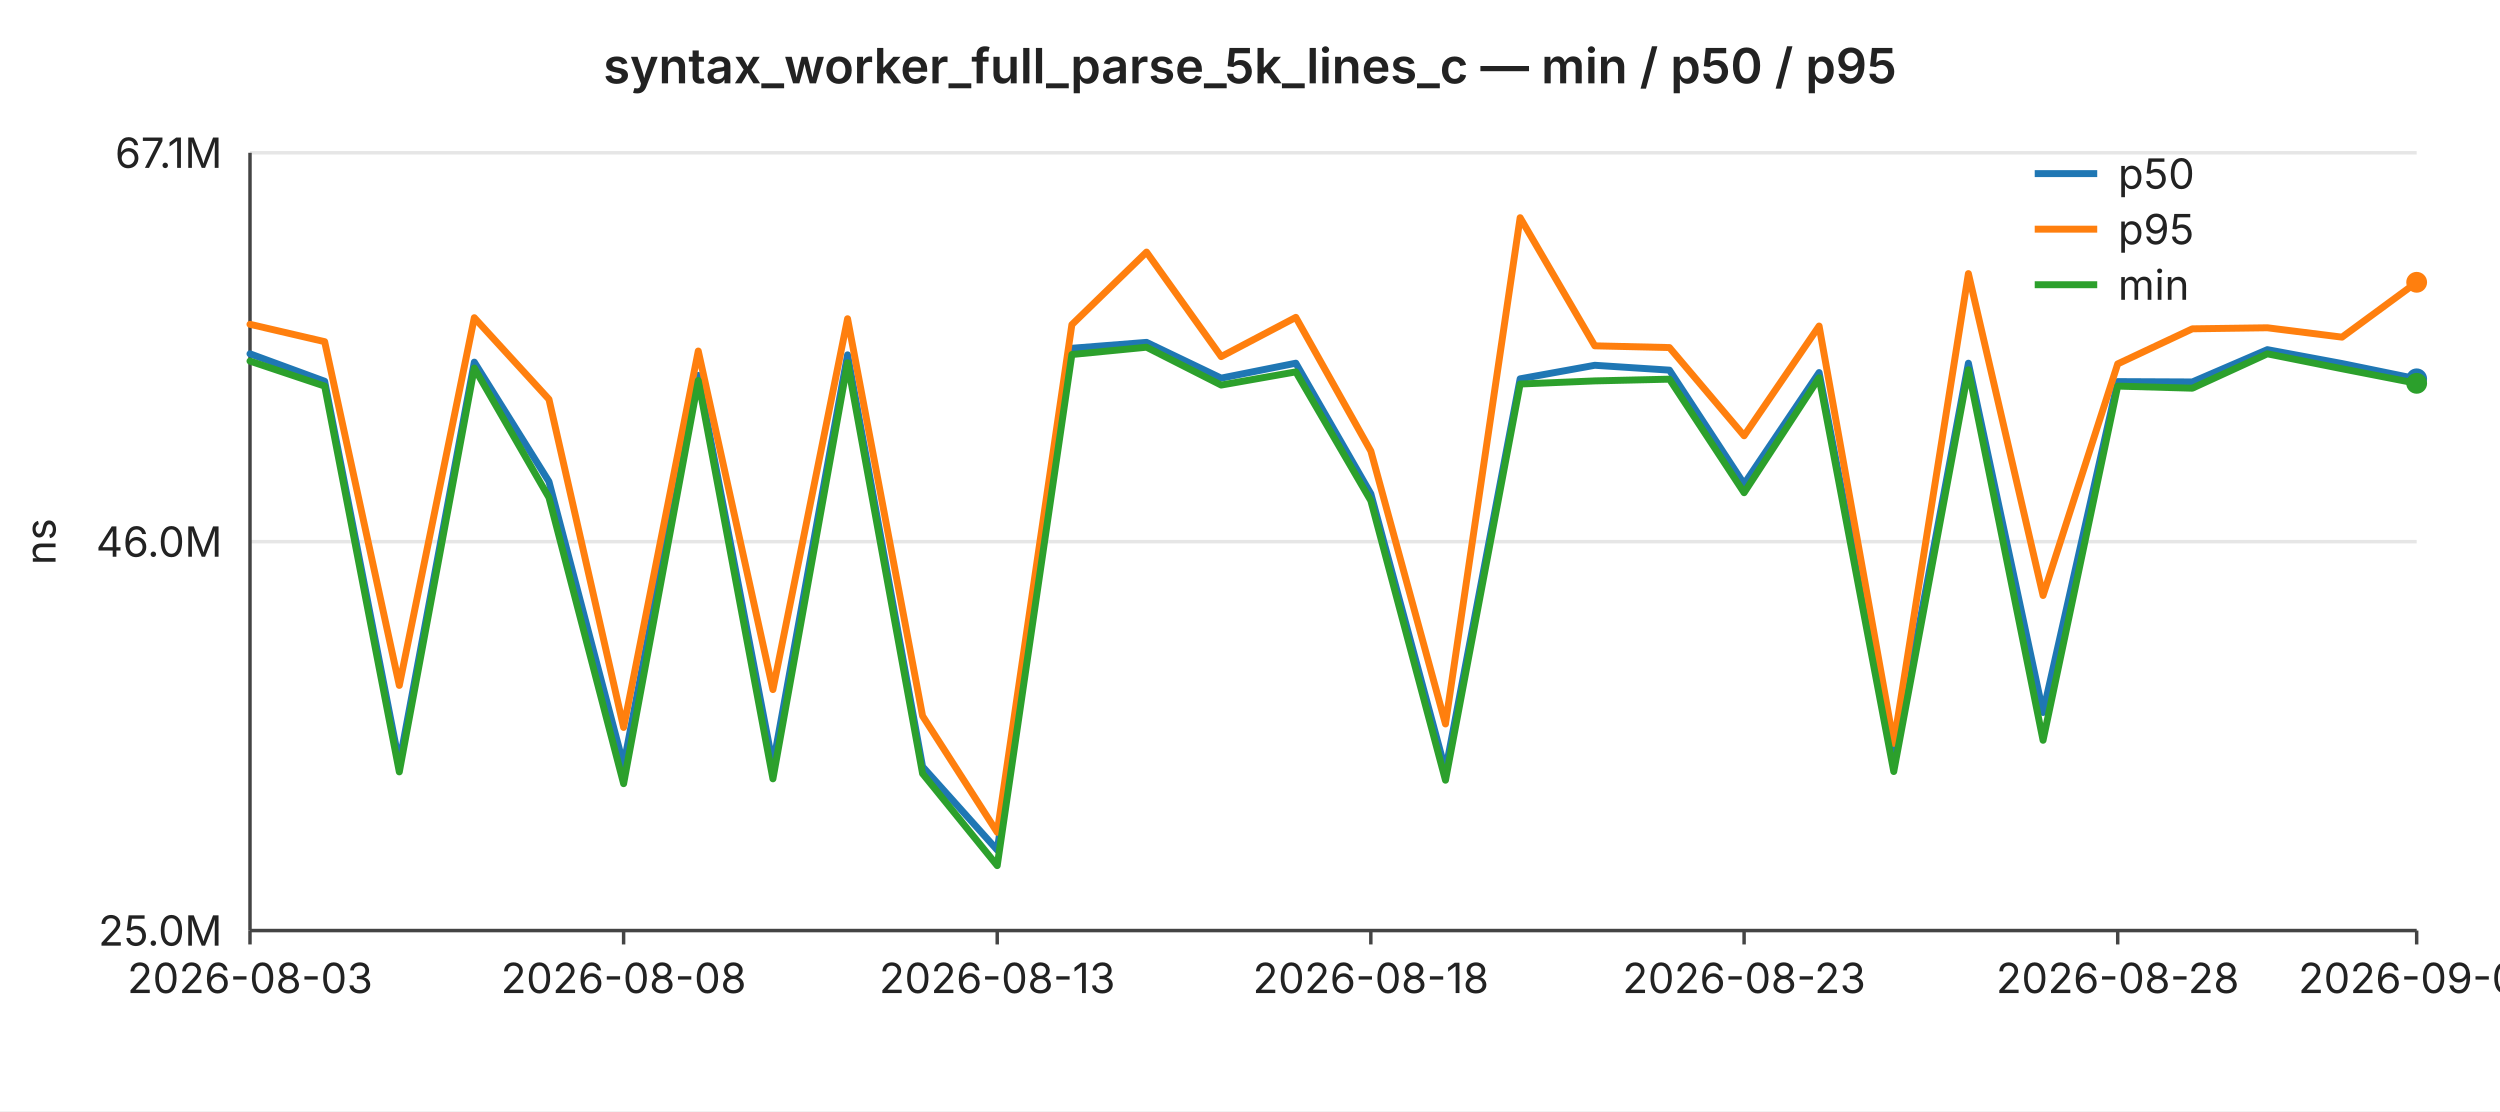
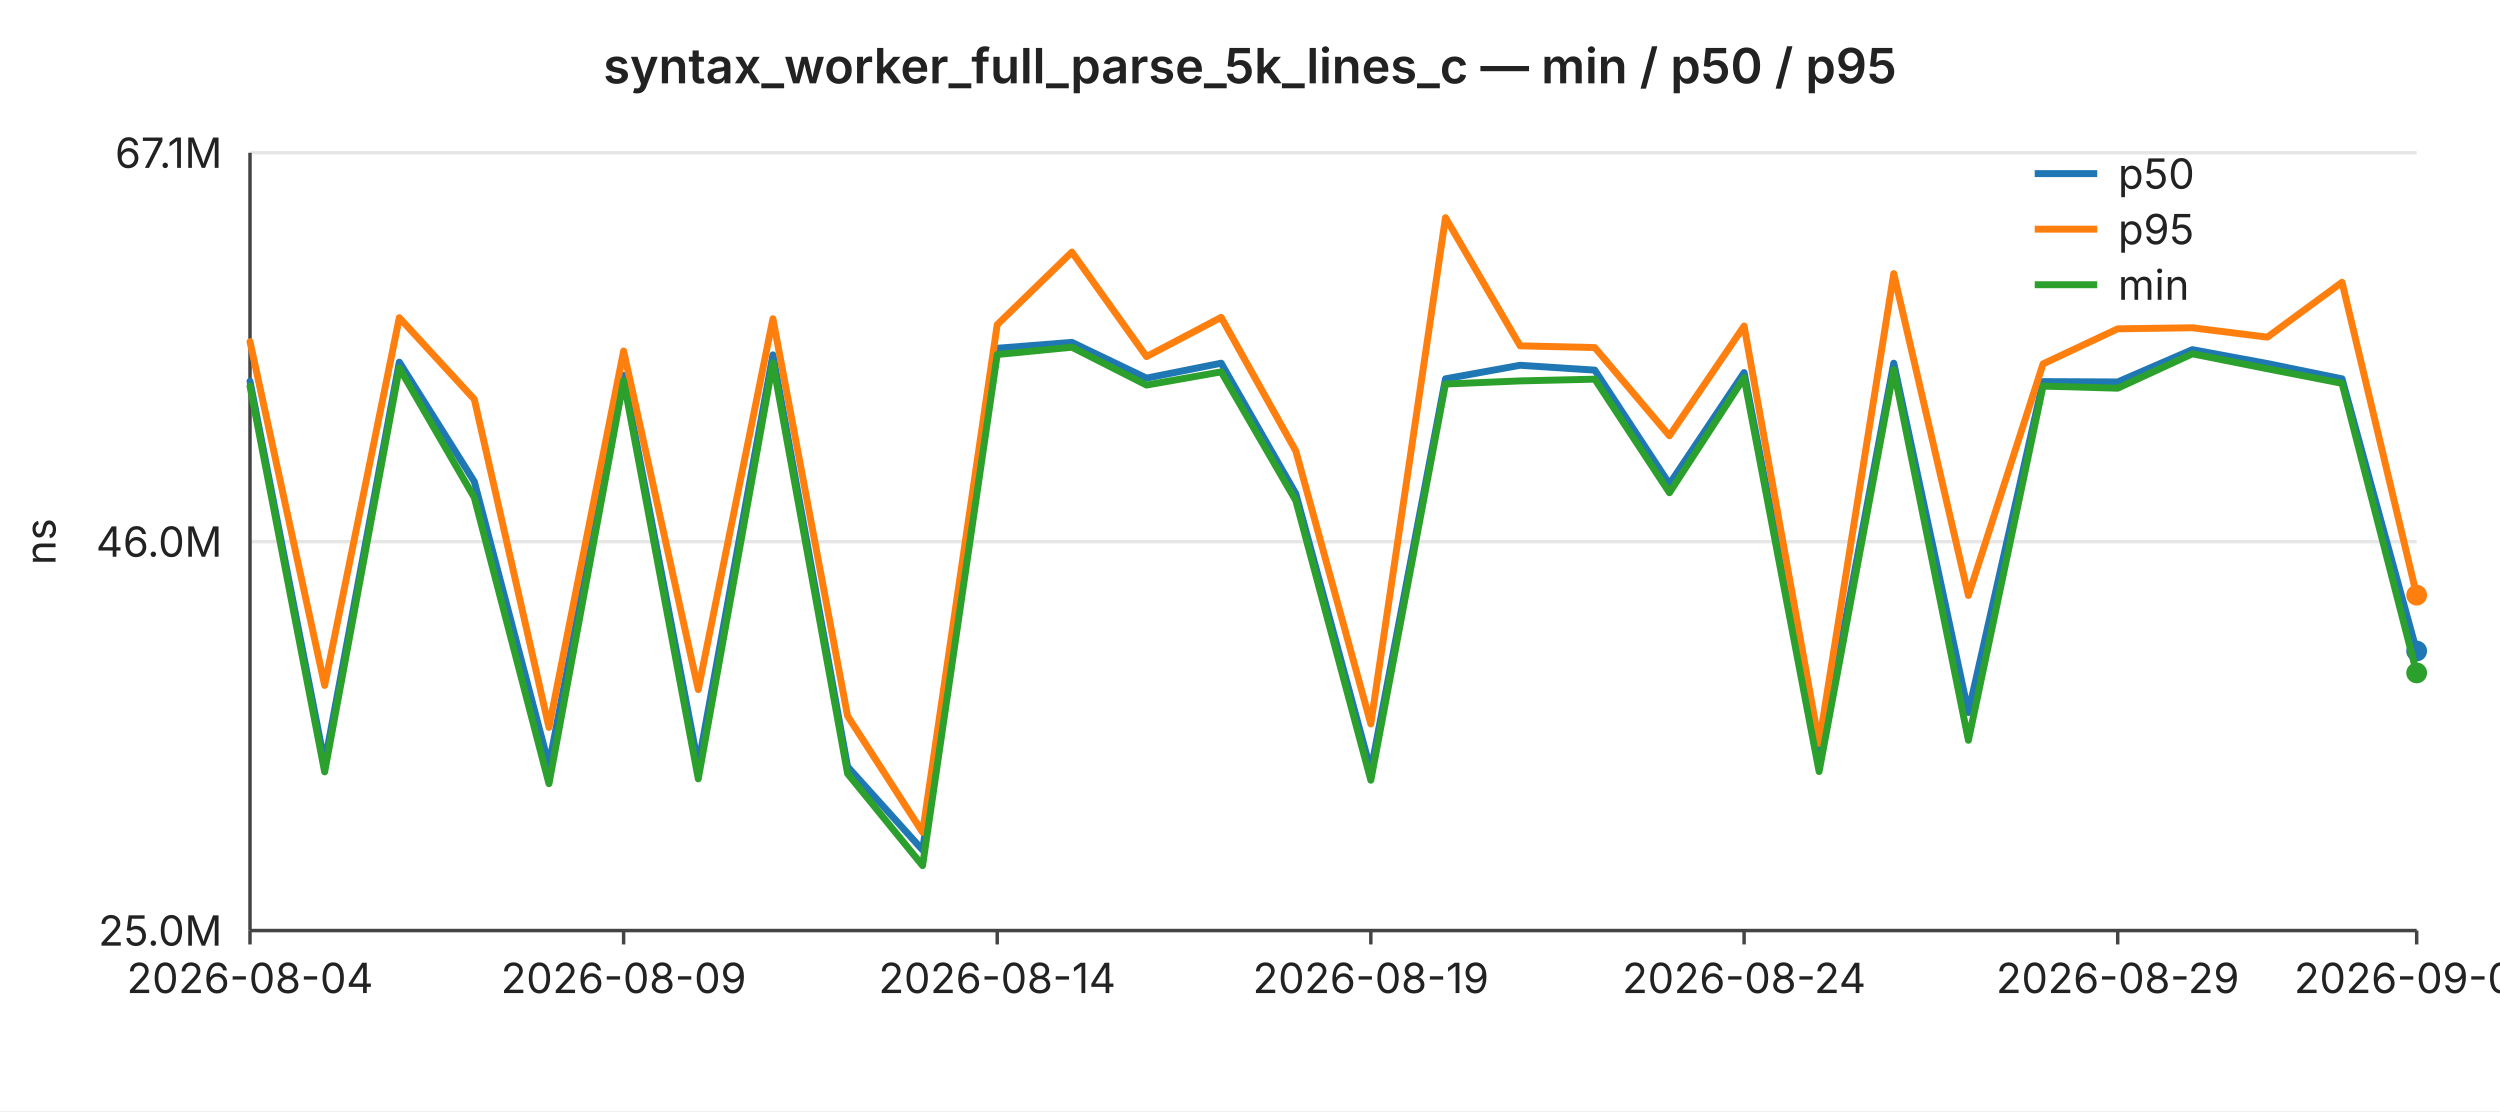
<svg xmlns="http://www.w3.org/2000/svg" width="720" height="320" viewBox="0 0 720 320" font-family="-apple-system,BlinkMacSystemFont,Segoe UI,sans-serif" font-size="12">
  <rect width="720" height="320" fill="#ffffff" />
  <text x="360" y="24" text-anchor="middle" font-size="14" font-weight="600" fill="#222">syntax_worker_full_parse_5k_lines_c — min / p50 / p95</text>
  <line x1="72" y1="44.0" x2="696" y2="44.0" stroke="#e6e6e6" stroke-width="1" />
  <text x="64" y="44.0" text-anchor="end" dominant-baseline="middle" fill="#222">67.1M</text>
  <line x1="72" y1="156.0" x2="696" y2="156.0" stroke="#e6e6e6" stroke-width="1" />
  <text x="64" y="156.0" text-anchor="end" dominant-baseline="middle" fill="#222">46.0M</text>
  <line x1="72" y1="268.0" x2="696" y2="268.0" stroke="#e6e6e6" stroke-width="1" />
  <text x="64" y="268.0" text-anchor="end" dominant-baseline="middle" fill="#222">25.0M</text>
  <text x="16" y="156" text-anchor="middle" fill="#222" transform="rotate(-90 16 156)">ns</text>
  <line x1="72" y1="44" x2="72" y2="268" stroke="#444" stroke-width="1" />
  <line x1="72" y1="268" x2="696" y2="268" stroke="#444" stroke-width="1" />
  <line x1="72.0" y1="268" x2="72.0" y2="272" stroke="#444" stroke-width="1" />
-   <text x="72.0" y="286" text-anchor="middle" fill="#222">2026-08-03</text>
+   <text x="72.0" y="286" text-anchor="middle" fill="#222">2026-08-04</text>
  <line x1="179.6" y1="268" x2="179.6" y2="272" stroke="#444" stroke-width="1" />
-   <text x="179.6" y="286" text-anchor="middle" fill="#222">2026-08-08</text>
+   <text x="179.6" y="286" text-anchor="middle" fill="#222">2026-08-09</text>
  <line x1="287.2" y1="268" x2="287.2" y2="272" stroke="#444" stroke-width="1" />
-   <text x="287.2" y="286" text-anchor="middle" fill="#222">2026-08-13</text>
+   <text x="287.2" y="286" text-anchor="middle" fill="#222">2026-08-14</text>
  <line x1="394.8" y1="268" x2="394.8" y2="272" stroke="#444" stroke-width="1" />
-   <text x="394.8" y="286" text-anchor="middle" fill="#222">2026-08-18</text>
+   <text x="394.8" y="286" text-anchor="middle" fill="#222">2026-08-19</text>
  <line x1="502.3" y1="268" x2="502.3" y2="272" stroke="#444" stroke-width="1" />
-   <text x="502.3" y="286" text-anchor="middle" fill="#222">2026-08-23</text>
+   <text x="502.3" y="286" text-anchor="middle" fill="#222">2026-08-24</text>
  <line x1="609.9" y1="268" x2="609.9" y2="272" stroke="#444" stroke-width="1" />
-   <text x="609.9" y="286" text-anchor="middle" fill="#222">2026-08-28</text>
+   <text x="609.9" y="286" text-anchor="middle" fill="#222">2026-08-29</text>
  <line x1="696.0" y1="268" x2="696.0" y2="272" stroke="#444" stroke-width="1" />
-   <text x="696.0" y="286" text-anchor="middle" fill="#222">2026-09-01</text>
-   <polyline fill="none" stroke="#1f77b4" stroke-width="2" stroke-linejoin="round" stroke-linecap="round" points="72.0,101.9 93.5,109.8 115.0,219.8 136.6,104.3 158.1,138.7 179.6,220.4 201.1,108.1 222.6,220.3 244.1,102.2 265.7,220.8 287.2,244.8 308.7,100.3 330.2,98.6 351.7,108.9 373.2,104.6 394.8,142.2 416.3,221.9 437.8,109.1 459.3,105.2 480.8,106.6 502.3,139.4 523.9,107.3 545.4,219.1 566.9,104.6 588.4,205.2 609.9,109.9 631.4,110.0 653.0,100.7 674.5,104.7 696.0,109.1" />
-   <circle cx="696.0" cy="109.1" r="3" fill="#1f77b4" />
-   <polyline fill="none" stroke="#ff7f0e" stroke-width="2" stroke-linejoin="round" stroke-linecap="round" points="72.0,93.4 93.5,98.4 115.0,197.4 136.6,91.5 158.1,115.0 179.6,209.5 201.1,101.1 222.6,198.6 244.1,91.8 265.7,206.2 287.2,239.7 308.7,93.5 330.2,72.6 351.7,102.7 373.2,91.4 394.8,129.9 416.3,208.5 437.8,62.7 459.3,99.6 480.8,100.1 502.3,125.5 523.9,93.9 545.4,214.1 566.9,78.8 588.4,171.5 609.9,104.8 631.4,94.7 653.0,94.4 674.5,97.1 696.0,81.3" />
-   <circle cx="696.0" cy="81.3" r="3" fill="#ff7f0e" />
-   <polyline fill="none" stroke="#2ca02c" stroke-width="2" stroke-linejoin="round" stroke-linecap="round" points="72.0,104.0 93.5,111.2 115.0,222.3 136.6,106.0 158.1,143.3 179.6,225.7 201.1,109.6 222.6,224.3 244.1,104.5 265.7,222.8 287.2,249.3 308.7,102.1 330.2,100.0 351.7,110.9 373.2,107.1 394.8,144.2 416.3,224.7 437.8,110.6 459.3,109.7 480.8,109.2 502.3,141.9 523.9,108.8 545.4,222.2 566.9,106.5 588.4,213.2 609.9,111.2 631.4,111.8 653.0,101.9 674.5,106.2 696.0,110.4" />
-   <circle cx="696.0" cy="110.4" r="3" fill="#2ca02c" />
+   <text x="696.0" y="286" text-anchor="middle" fill="#222">2026-09-02</text>
+   <polyline fill="none" stroke="#1f77b4" stroke-width="2" stroke-linejoin="round" stroke-linecap="round" points="72.0,109.8 93.5,219.8 115.0,104.3 136.6,138.7 158.1,220.4 179.6,108.1 201.1,220.3 222.6,102.2 244.1,220.8 265.7,244.8 287.2,100.3 308.7,98.6 330.2,108.9 351.7,104.6 373.2,142.2 394.8,221.9 416.3,109.1 437.8,105.2 459.3,106.6 480.8,139.4 502.3,107.3 523.9,219.1 545.4,104.6 566.9,205.2 588.4,109.9 609.9,110.0 631.4,100.7 653.0,104.7 674.5,109.1 696.0,187.5" />
+   <circle cx="696.0" cy="187.5" r="3" fill="#1f77b4" />
+   <polyline fill="none" stroke="#ff7f0e" stroke-width="2" stroke-linejoin="round" stroke-linecap="round" points="72.0,98.4 93.5,197.4 115.0,91.5 136.6,115.0 158.1,209.5 179.6,101.1 201.1,198.6 222.6,91.8 244.1,206.2 265.7,239.7 287.2,93.5 308.7,72.6 330.2,102.7 351.7,91.4 373.2,129.9 394.8,208.5 416.3,62.7 437.8,99.6 459.3,100.1 480.8,125.5 502.3,93.9 523.9,214.1 545.4,78.8 566.9,171.5 588.4,104.8 609.9,94.7 631.4,94.4 653.0,97.1 674.5,81.3 696.0,171.4" />
+   <circle cx="696.0" cy="171.4" r="3" fill="#ff7f0e" />
+   <polyline fill="none" stroke="#2ca02c" stroke-width="2" stroke-linejoin="round" stroke-linecap="round" points="72.0,111.2 93.5,222.3 115.0,106.0 136.6,143.3 158.1,225.7 179.6,109.6 201.1,224.3 222.6,104.5 244.1,222.8 265.7,249.3 287.2,102.1 308.7,100.0 330.2,110.9 351.7,107.1 373.2,144.2 394.8,224.7 416.3,110.6 437.8,109.7 459.3,109.2 480.8,141.9 502.3,108.8 523.9,222.2 545.4,106.5 566.9,213.2 588.4,111.2 609.9,111.8 631.4,101.9 653.0,106.2 674.5,110.4 696.0,193.8" />
+   <circle cx="696.0" cy="193.8" r="3" fill="#2ca02c" />
  <line x1="586" y1="50" x2="604" y2="50" stroke="#1f77b4" stroke-width="2" />
  <text x="610" y="50" dominant-baseline="middle" fill="#222">p50</text>
  <line x1="586" y1="66" x2="604" y2="66" stroke="#ff7f0e" stroke-width="2" />
  <text x="610" y="66" dominant-baseline="middle" fill="#222">p95</text>
  <line x1="586" y1="82" x2="604" y2="82" stroke="#2ca02c" stroke-width="2" />
  <text x="610" y="82" dominant-baseline="middle" fill="#222">min</text>
</svg>
